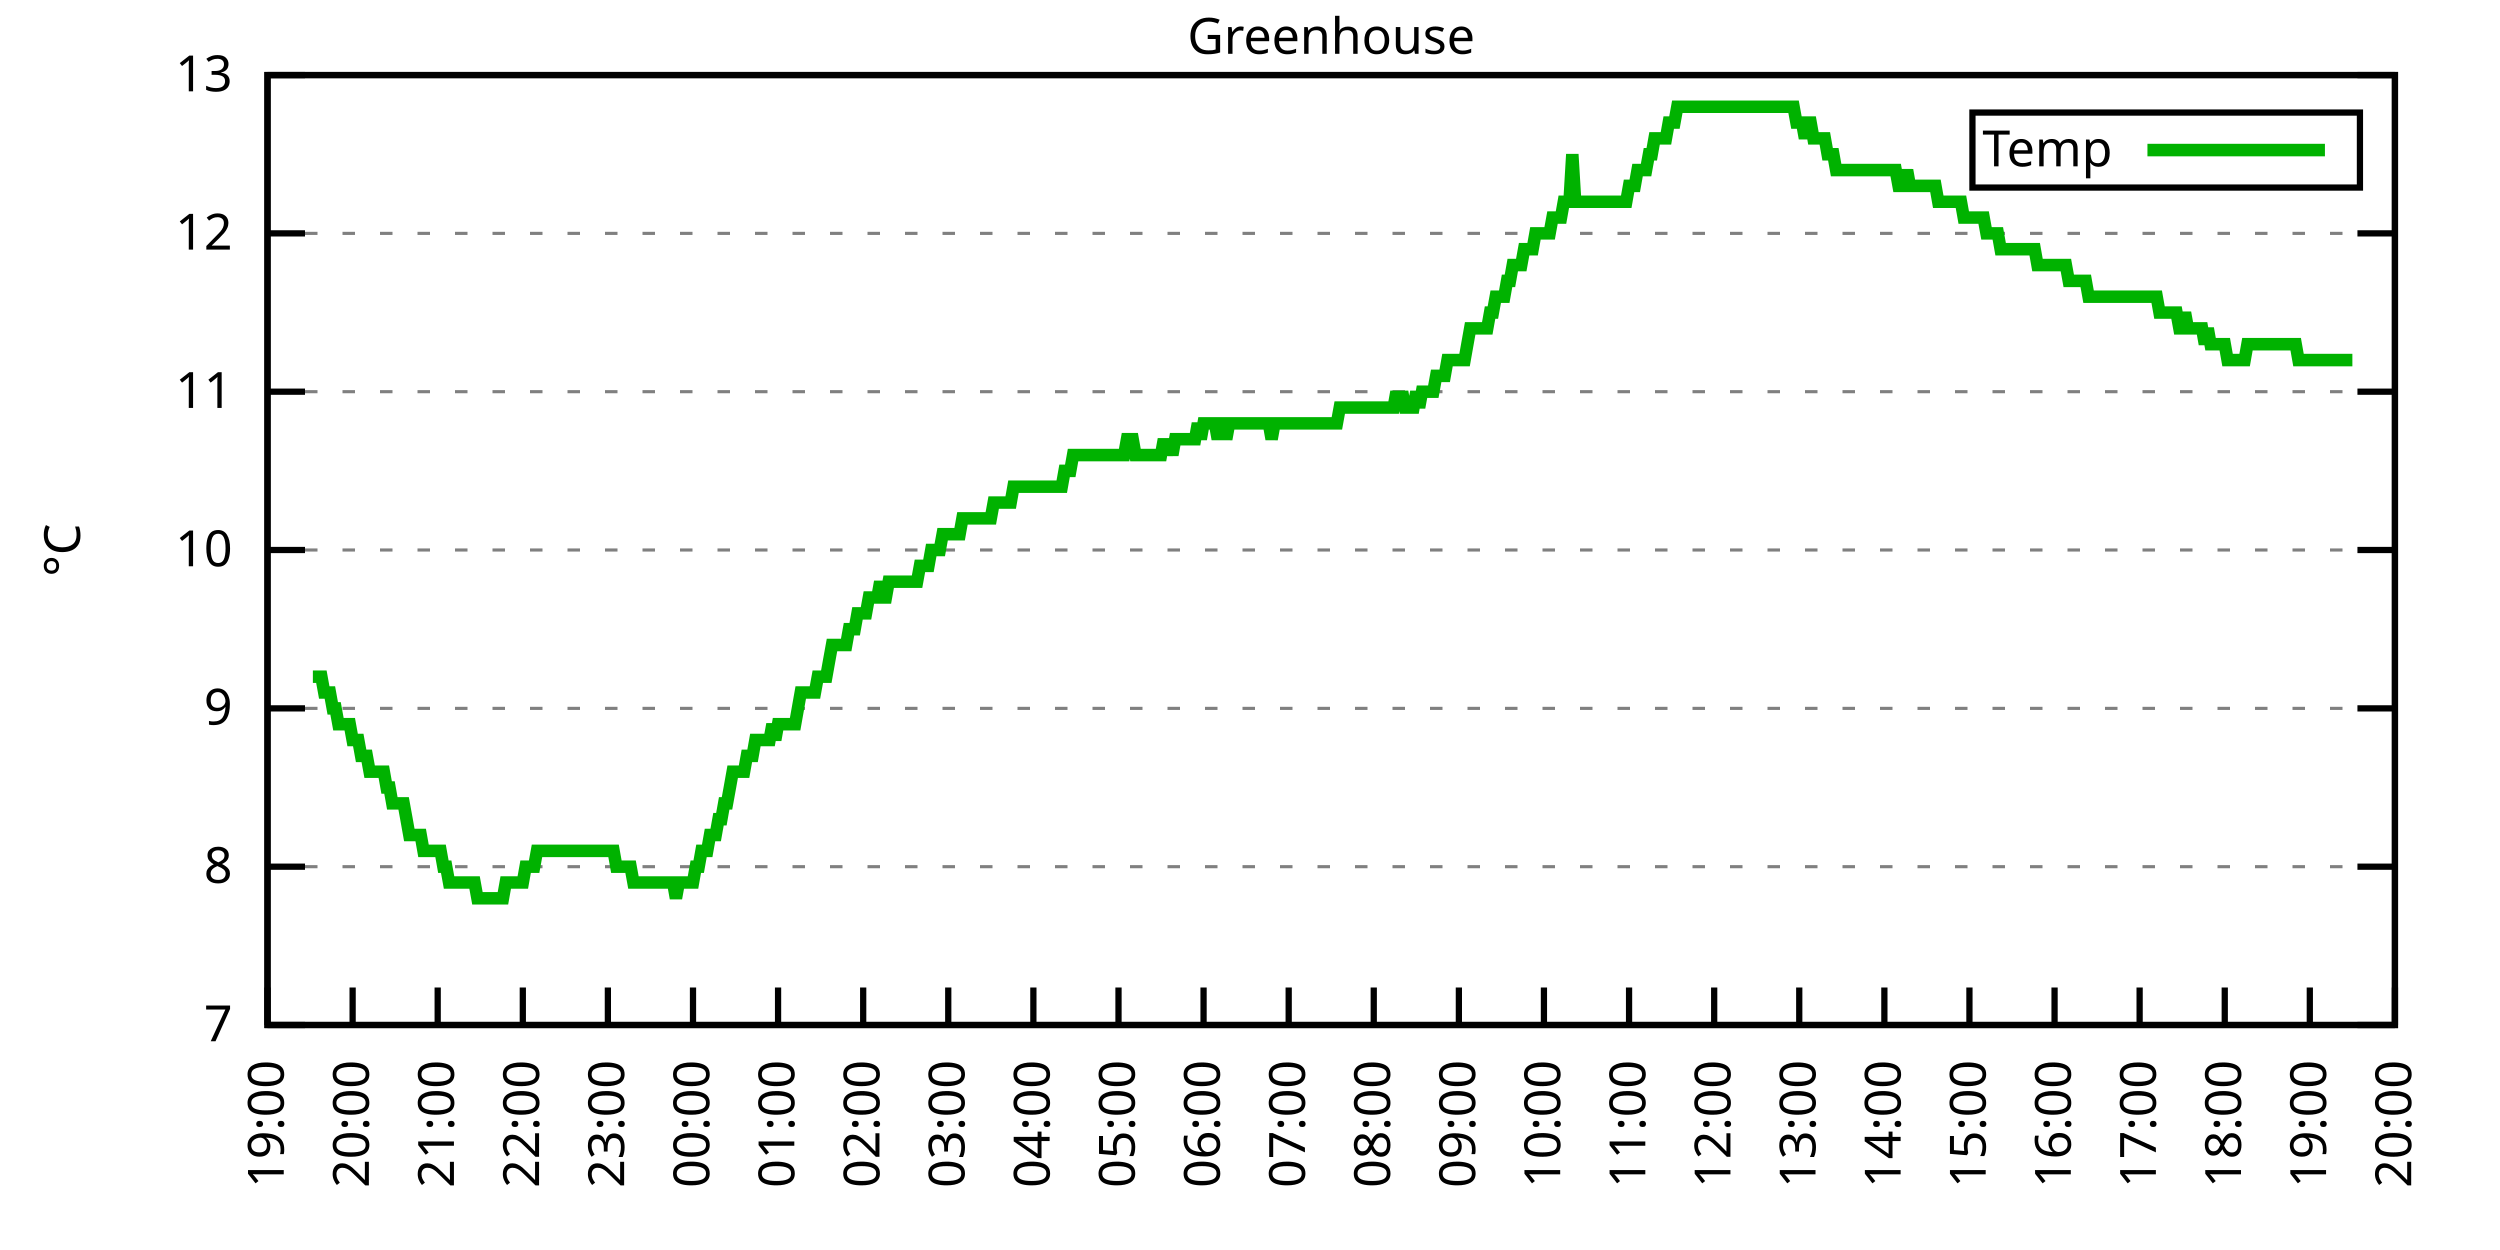
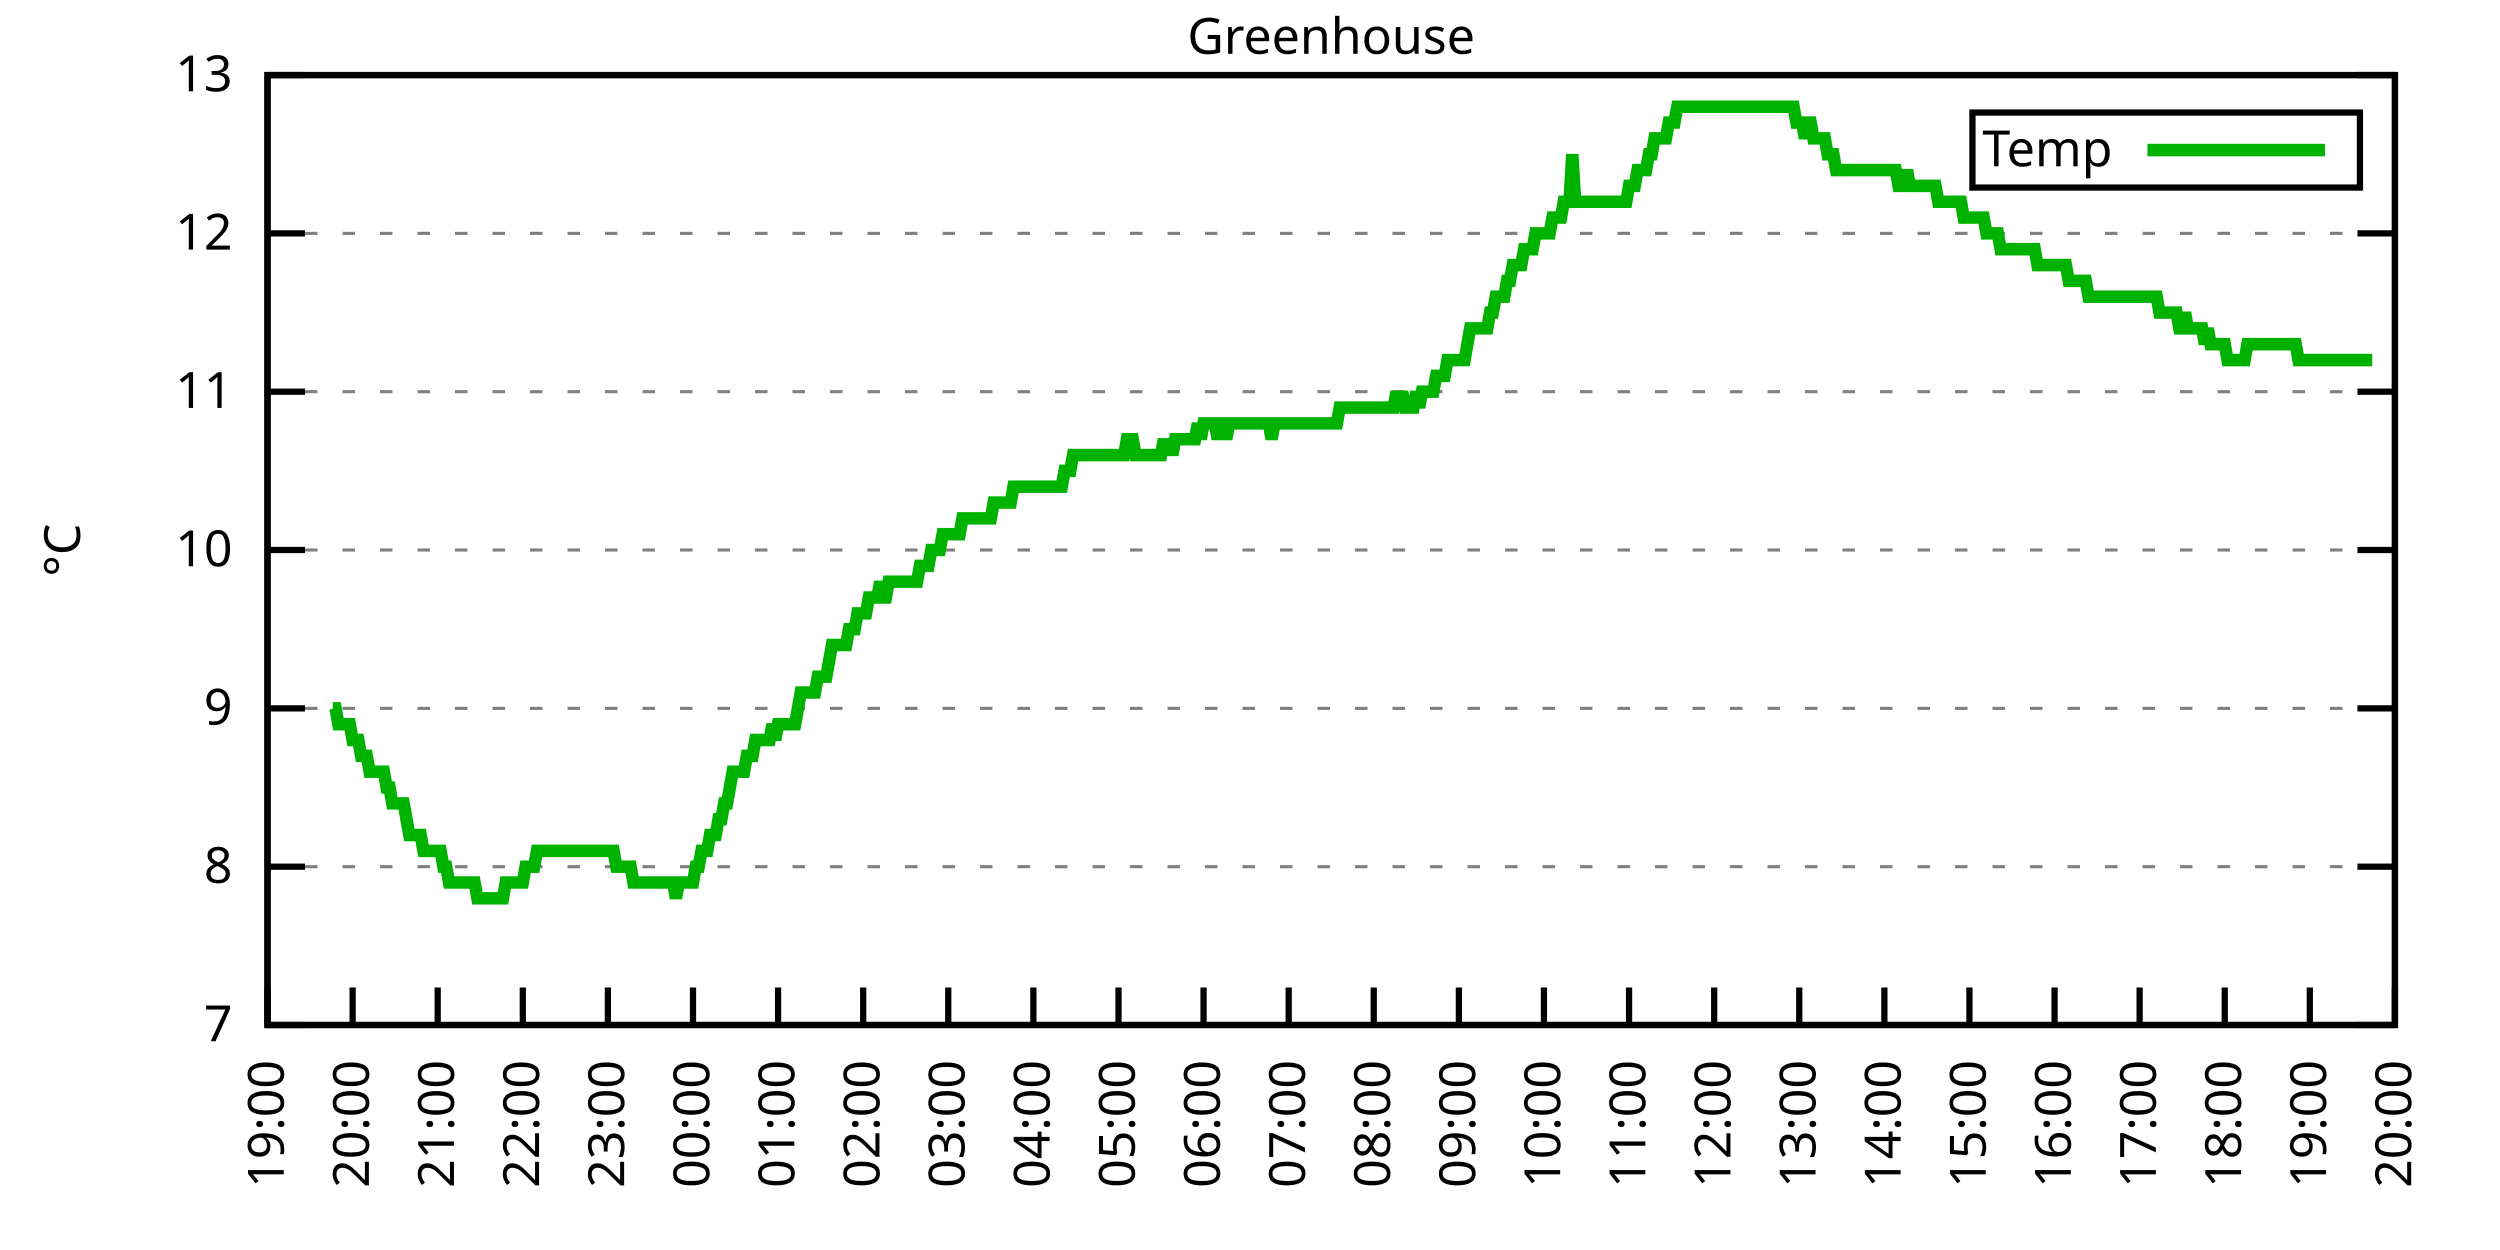
<svg xmlns="http://www.w3.org/2000/svg" xmlns:xlink="http://www.w3.org/1999/xlink" width="400" height="200" viewBox="0 0 400 200">
  <g id="gnuplot_canvas">
    <rect x="0" y="0" width="400" height="200" fill="none" />
    <defs>
      <circle id="gpDot" r="0.5" stroke-width="0.5" stroke="currentColor" />
      <path id="gpPt0" stroke-width="0.333" stroke="currentColor" d="M-1,0 h2 M0,-1 v2" />
      <path id="gpPt1" stroke-width="0.333" stroke="currentColor" d="M-1,-1 L1,1 M1,-1 L-1,1" />
      <path id="gpPt2" stroke-width="0.333" stroke="currentColor" d="M-1,0 L1,0 M0,-1 L0,1 M-1,-1 L1,1 M-1,1 L1,-1" />
      <rect id="gpPt3" stroke-width="0.333" stroke="currentColor" x="-1" y="-1" width="2" height="2" />
      <rect id="gpPt4" stroke-width="0.333" stroke="currentColor" fill="currentColor" x="-1" y="-1" width="2" height="2" />
      <circle id="gpPt5" stroke-width="0.333" stroke="currentColor" cx="0" cy="0" r="1" />
      <use xlink:href="#gpPt5" id="gpPt6" fill="currentColor" stroke="none" />
      <path id="gpPt7" stroke-width="0.333" stroke="currentColor" d="M0,-1.33 L-1.33,0.67 L1.33,0.67 z" />
      <use xlink:href="#gpPt7" id="gpPt8" fill="currentColor" stroke="none" />
      <use xlink:href="#gpPt7" id="gpPt9" stroke="currentColor" transform="rotate(180)" />
      <use xlink:href="#gpPt9" id="gpPt10" fill="currentColor" stroke="none" />
      <use xlink:href="#gpPt3" id="gpPt11" stroke="currentColor" transform="rotate(45)" />
      <use xlink:href="#gpPt11" id="gpPt12" fill="currentColor" stroke="none" />
      <path id="gpPt13" stroke-width="0.333" stroke="currentColor" d="M0,1.330 L1.265,0.411 L0.782,-1.067 L-0.782,-1.076 L-1.265,0.411 z" />
      <use xlink:href="#gpPt13" id="gpPt14" fill="currentColor" stroke="none" />
      <filter id="textbox" filterUnits="objectBoundingBox" x="0" y="0" height="1" width="1">
        <feFlood flood-color="white" flood-opacity="1" result="bgnd" />
        <feComposite in="SourceGraphic" in2="bgnd" operator="atop" />
      </filter>
      <filter id="greybox" filterUnits="objectBoundingBox" x="0" y="0" height="1" width="1">
        <feFlood flood-color="lightgrey" flood-opacity="1" result="grey" />
        <feComposite in="SourceGraphic" in2="grey" operator="atop" />
      </filter>
    </defs>
    <g fill="none" color="white" stroke="currentColor" stroke-width="1.00" stroke-linecap="butt" stroke-linejoin="miter">
</g>
    <g fill="none" color="black" stroke="currentColor" stroke-width="1.00" stroke-linecap="butt" stroke-linejoin="miter">
      <g stroke="none" shape-rendering="crispEdges">
        <polygon fill="rgb(255, 255, 255)" points="42.80,164.00 383.18,164.00 383.18,12.02 42.80,12.02 " />
      </g>
    </g>
    <g fill="none" color="black" stroke="currentColor" stroke-width="1.00" stroke-linecap="butt" stroke-linejoin="miter">
</g>
    <g fill="none" color="black" stroke="black" stroke-width="0.50" stroke-linecap="butt" stroke-linejoin="miter">
</g>
    <g fill="none" color="gray" stroke="currentColor" stroke-width="0.50" stroke-linecap="butt" stroke-linejoin="miter">
      <path stroke="gray" stroke-dasharray="2,4" class="gridline" d="M42.80,164.00 L383.19,164.00  " />
    </g>
    <g fill="none" color="gray" stroke="gray" stroke-width="1.00" stroke-linecap="butt" stroke-linejoin="miter">
</g>
    <g fill="none" color="black" stroke="currentColor" stroke-width="1.00" stroke-linecap="butt" stroke-linejoin="miter">
      <path stroke="black" d="M42.80,164.00 L48.80,164.00 M383.19,164.00 L377.19,164.00  " />
      <g transform="translate(37.20,166.60)" stroke="none" fill="black" font-family="Sans" font-size="8.00" text-anchor="end">
        <text>
          <tspan font-family="Sans"> 7</tspan>
        </text>
      </g>
    </g>
    <g fill="none" color="black" stroke="currentColor" stroke-width="1.00" stroke-linecap="butt" stroke-linejoin="miter">
</g>
    <g fill="none" color="black" stroke="black" stroke-width="0.50" stroke-linecap="butt" stroke-linejoin="miter">
</g>
    <g fill="none" color="gray" stroke="currentColor" stroke-width="0.50" stroke-linecap="butt" stroke-linejoin="miter">
      <path stroke="gray" stroke-dasharray="2,4" class="gridline" d="M42.80,138.67 L383.19,138.67  " />
    </g>
    <g fill="none" color="gray" stroke="gray" stroke-width="1.00" stroke-linecap="butt" stroke-linejoin="miter">
</g>
    <g fill="none" color="black" stroke="currentColor" stroke-width="1.00" stroke-linecap="butt" stroke-linejoin="miter">
      <path stroke="black" d="M42.80,138.67 L48.80,138.67 M383.19,138.67 L377.19,138.67  " />
      <g transform="translate(37.20,141.27)" stroke="none" fill="black" font-family="Sans" font-size="8.00" text-anchor="end">
        <text>
          <tspan font-family="Sans"> 8</tspan>
        </text>
      </g>
    </g>
    <g fill="none" color="black" stroke="currentColor" stroke-width="1.00" stroke-linecap="butt" stroke-linejoin="miter">
</g>
    <g fill="none" color="black" stroke="black" stroke-width="0.50" stroke-linecap="butt" stroke-linejoin="miter">
</g>
    <g fill="none" color="gray" stroke="currentColor" stroke-width="0.50" stroke-linecap="butt" stroke-linejoin="miter">
      <path stroke="gray" stroke-dasharray="2,4" class="gridline" d="M42.80,113.34 L383.19,113.34  " />
    </g>
    <g fill="none" color="gray" stroke="gray" stroke-width="1.00" stroke-linecap="butt" stroke-linejoin="miter">
</g>
    <g fill="none" color="black" stroke="currentColor" stroke-width="1.00" stroke-linecap="butt" stroke-linejoin="miter">
      <path stroke="black" d="M42.80,113.34 L48.80,113.34 M383.19,113.34 L377.19,113.34  " />
      <g transform="translate(37.20,115.94)" stroke="none" fill="black" font-family="Sans" font-size="8.00" text-anchor="end">
        <text>
          <tspan font-family="Sans"> 9</tspan>
        </text>
      </g>
    </g>
    <g fill="none" color="black" stroke="currentColor" stroke-width="1.00" stroke-linecap="butt" stroke-linejoin="miter">
</g>
    <g fill="none" color="black" stroke="black" stroke-width="0.50" stroke-linecap="butt" stroke-linejoin="miter">
</g>
    <g fill="none" color="gray" stroke="currentColor" stroke-width="0.50" stroke-linecap="butt" stroke-linejoin="miter">
      <path stroke="gray" stroke-dasharray="2,4" class="gridline" d="M42.80,88.00 L383.19,88.00  " />
    </g>
    <g fill="none" color="gray" stroke="gray" stroke-width="1.00" stroke-linecap="butt" stroke-linejoin="miter">
</g>
    <g fill="none" color="black" stroke="currentColor" stroke-width="1.00" stroke-linecap="butt" stroke-linejoin="miter">
      <path stroke="black" d="M42.80,88.00 L48.80,88.00 M383.19,88.00 L377.19,88.00  " />
      <g transform="translate(37.20,90.60)" stroke="none" fill="black" font-family="Sans" font-size="8.00" text-anchor="end">
        <text>
          <tspan font-family="Sans"> 10</tspan>
        </text>
      </g>
    </g>
    <g fill="none" color="black" stroke="currentColor" stroke-width="1.00" stroke-linecap="butt" stroke-linejoin="miter">
</g>
    <g fill="none" color="black" stroke="black" stroke-width="0.50" stroke-linecap="butt" stroke-linejoin="miter">
</g>
    <g fill="none" color="gray" stroke="currentColor" stroke-width="0.50" stroke-linecap="butt" stroke-linejoin="miter">
      <path stroke="gray" stroke-dasharray="2,4" class="gridline" d="M42.80,62.67 L383.19,62.67  " />
    </g>
    <g fill="none" color="gray" stroke="gray" stroke-width="1.00" stroke-linecap="butt" stroke-linejoin="miter">
</g>
    <g fill="none" color="black" stroke="currentColor" stroke-width="1.00" stroke-linecap="butt" stroke-linejoin="miter">
      <path stroke="black" d="M42.80,62.67 L48.80,62.67 M383.19,62.67 L377.19,62.67  " />
      <g transform="translate(37.20,65.27)" stroke="none" fill="black" font-family="Sans" font-size="8.00" text-anchor="end">
        <text>
          <tspan font-family="Sans"> 11</tspan>
        </text>
      </g>
    </g>
    <g fill="none" color="black" stroke="currentColor" stroke-width="1.00" stroke-linecap="butt" stroke-linejoin="miter">
</g>
    <g fill="none" color="black" stroke="black" stroke-width="0.50" stroke-linecap="butt" stroke-linejoin="miter">
</g>
    <g fill="none" color="gray" stroke="currentColor" stroke-width="0.50" stroke-linecap="butt" stroke-linejoin="miter">
      <path stroke="gray" stroke-dasharray="2,4" class="gridline" d="M42.80,37.34 L383.19,37.34  " />
    </g>
    <g fill="none" color="gray" stroke="gray" stroke-width="1.00" stroke-linecap="butt" stroke-linejoin="miter">
</g>
    <g fill="none" color="black" stroke="currentColor" stroke-width="1.00" stroke-linecap="butt" stroke-linejoin="miter">
      <path stroke="black" d="M42.80,37.34 L48.80,37.34 M383.19,37.34 L377.19,37.34  " />
      <g transform="translate(37.20,39.94)" stroke="none" fill="black" font-family="Sans" font-size="8.00" text-anchor="end">
        <text>
          <tspan font-family="Sans"> 12</tspan>
        </text>
      </g>
    </g>
    <g fill="none" color="black" stroke="currentColor" stroke-width="1.00" stroke-linecap="butt" stroke-linejoin="miter">
</g>
    <g fill="none" color="black" stroke="black" stroke-width="0.50" stroke-linecap="butt" stroke-linejoin="miter">
</g>
    <g fill="none" color="gray" stroke="currentColor" stroke-width="0.50" stroke-linecap="butt" stroke-linejoin="miter">
      <path stroke="gray" stroke-dasharray="2,4" class="gridline" d="M42.80,12.01 L383.19,12.01  " />
    </g>
    <g fill="none" color="gray" stroke="gray" stroke-width="1.00" stroke-linecap="butt" stroke-linejoin="miter">
</g>
    <g fill="none" color="black" stroke="currentColor" stroke-width="1.00" stroke-linecap="butt" stroke-linejoin="miter">
      <path stroke="black" d="M42.80,12.01 L48.80,12.01 M383.19,12.01 L377.19,12.01  " />
      <g transform="translate(37.20,14.61)" stroke="none" fill="black" font-family="Sans" font-size="8.00" text-anchor="end">
        <text>
          <tspan font-family="Sans"> 13</tspan>
        </text>
      </g>
    </g>
    <g fill="none" color="black" stroke="currentColor" stroke-width="1.00" stroke-linecap="butt" stroke-linejoin="miter">
      <path stroke="black" d="M42.80,164.00 L42.80,158.00  " />
      <g transform="translate(45.40,169.60) rotate(270.00)" stroke="none" fill="black" font-family="Sans" font-size="8.00" text-anchor="end">
        <text>
          <tspan font-family="Sans">19:00</tspan>
        </text>
      </g>
    </g>
    <g fill="none" color="black" stroke="currentColor" stroke-width="1.00" stroke-linecap="butt" stroke-linejoin="miter">
      <path stroke="black" d="M56.42,164.00 L56.42,158.00  " />
      <g transform="translate(59.02,169.60) rotate(270.00)" stroke="none" fill="black" font-family="Sans" font-size="8.00" text-anchor="end">
        <text>
          <tspan font-family="Sans">20:00</tspan>
        </text>
      </g>
    </g>
    <g fill="none" color="black" stroke="currentColor" stroke-width="1.00" stroke-linecap="butt" stroke-linejoin="miter">
      <path stroke="black" d="M70.03,164.00 L70.03,158.00  " />
      <g transform="translate(72.63,169.60) rotate(270.00)" stroke="none" fill="black" font-family="Sans" font-size="8.00" text-anchor="end">
        <text>
          <tspan font-family="Sans">21:00</tspan>
        </text>
      </g>
    </g>
    <g fill="none" color="black" stroke="currentColor" stroke-width="1.00" stroke-linecap="butt" stroke-linejoin="miter">
      <path stroke="black" d="M83.65,164.00 L83.65,158.00  " />
      <g transform="translate(86.25,169.60) rotate(270.00)" stroke="none" fill="black" font-family="Sans" font-size="8.00" text-anchor="end">
        <text>
          <tspan font-family="Sans">22:00</tspan>
        </text>
      </g>
    </g>
    <g fill="none" color="black" stroke="currentColor" stroke-width="1.00" stroke-linecap="butt" stroke-linejoin="miter">
      <path stroke="black" d="M97.26,164.00 L97.26,158.00  " />
      <g transform="translate(99.86,169.60) rotate(270.00)" stroke="none" fill="black" font-family="Sans" font-size="8.00" text-anchor="end">
        <text>
          <tspan font-family="Sans">23:00</tspan>
        </text>
      </g>
    </g>
    <g fill="none" color="black" stroke="currentColor" stroke-width="1.00" stroke-linecap="butt" stroke-linejoin="miter">
      <path stroke="black" d="M110.88,164.00 L110.88,158.00  " />
      <g transform="translate(113.48,169.60) rotate(270.00)" stroke="none" fill="black" font-family="Sans" font-size="8.00" text-anchor="end">
        <text>
          <tspan font-family="Sans">00:00</tspan>
        </text>
      </g>
    </g>
    <g fill="none" color="black" stroke="currentColor" stroke-width="1.00" stroke-linecap="butt" stroke-linejoin="miter">
      <path stroke="black" d="M124.49,164.00 L124.49,158.00  " />
      <g transform="translate(127.09,169.60) rotate(270.00)" stroke="none" fill="black" font-family="Sans" font-size="8.00" text-anchor="end">
        <text>
          <tspan font-family="Sans">01:00</tspan>
        </text>
      </g>
    </g>
    <g fill="none" color="black" stroke="currentColor" stroke-width="1.00" stroke-linecap="butt" stroke-linejoin="miter">
      <path stroke="black" d="M138.11,164.00 L138.11,158.00  " />
      <g transform="translate(140.71,169.60) rotate(270.00)" stroke="none" fill="black" font-family="Sans" font-size="8.00" text-anchor="end">
        <text>
          <tspan font-family="Sans">02:00</tspan>
        </text>
      </g>
    </g>
    <g fill="none" color="black" stroke="currentColor" stroke-width="1.00" stroke-linecap="butt" stroke-linejoin="miter">
      <path stroke="black" d="M151.72,164.00 L151.72,158.00  " />
      <g transform="translate(154.32,169.60) rotate(270.00)" stroke="none" fill="black" font-family="Sans" font-size="8.00" text-anchor="end">
        <text>
          <tspan font-family="Sans">03:00</tspan>
        </text>
      </g>
    </g>
    <g fill="none" color="black" stroke="currentColor" stroke-width="1.00" stroke-linecap="butt" stroke-linejoin="miter">
      <path stroke="black" d="M165.34,164.00 L165.34,158.00  " />
      <g transform="translate(167.94,169.60) rotate(270.00)" stroke="none" fill="black" font-family="Sans" font-size="8.00" text-anchor="end">
        <text>
          <tspan font-family="Sans">04:00</tspan>
        </text>
      </g>
    </g>
    <g fill="none" color="black" stroke="currentColor" stroke-width="1.00" stroke-linecap="butt" stroke-linejoin="miter">
      <path stroke="black" d="M178.96,164.00 L178.96,158.00  " />
      <g transform="translate(181.56,169.60) rotate(270.00)" stroke="none" fill="black" font-family="Sans" font-size="8.00" text-anchor="end">
        <text>
          <tspan font-family="Sans">05:00</tspan>
        </text>
      </g>
    </g>
    <g fill="none" color="black" stroke="currentColor" stroke-width="1.00" stroke-linecap="butt" stroke-linejoin="miter">
      <path stroke="black" d="M192.57,164.00 L192.57,158.00  " />
      <g transform="translate(195.17,169.60) rotate(270.00)" stroke="none" fill="black" font-family="Sans" font-size="8.00" text-anchor="end">
        <text>
          <tspan font-family="Sans">06:00</tspan>
        </text>
      </g>
    </g>
    <g fill="none" color="black" stroke="currentColor" stroke-width="1.00" stroke-linecap="butt" stroke-linejoin="miter">
      <path stroke="black" d="M206.19,164.00 L206.19,158.00  " />
      <g transform="translate(208.79,169.60) rotate(270.00)" stroke="none" fill="black" font-family="Sans" font-size="8.00" text-anchor="end">
        <text>
          <tspan font-family="Sans">07:00</tspan>
        </text>
      </g>
    </g>
    <g fill="none" color="black" stroke="currentColor" stroke-width="1.00" stroke-linecap="butt" stroke-linejoin="miter">
      <path stroke="black" d="M219.80,164.00 L219.80,158.00  " />
      <g transform="translate(222.40,169.60) rotate(270.00)" stroke="none" fill="black" font-family="Sans" font-size="8.00" text-anchor="end">
        <text>
          <tspan font-family="Sans">08:00</tspan>
        </text>
      </g>
    </g>
    <g fill="none" color="black" stroke="currentColor" stroke-width="1.00" stroke-linecap="butt" stroke-linejoin="miter">
      <path stroke="black" d="M233.42,164.00 L233.42,158.00  " />
      <g transform="translate(236.02,169.60) rotate(270.00)" stroke="none" fill="black" font-family="Sans" font-size="8.00" text-anchor="end">
        <text>
          <tspan font-family="Sans">09:00</tspan>
        </text>
      </g>
    </g>
    <g fill="none" color="black" stroke="currentColor" stroke-width="1.00" stroke-linecap="butt" stroke-linejoin="miter">
      <path stroke="black" d="M247.03,164.00 L247.03,158.00  " />
      <g transform="translate(249.63,169.60) rotate(270.00)" stroke="none" fill="black" font-family="Sans" font-size="8.00" text-anchor="end">
        <text>
          <tspan font-family="Sans">10:00</tspan>
        </text>
      </g>
    </g>
    <g fill="none" color="black" stroke="currentColor" stroke-width="1.00" stroke-linecap="butt" stroke-linejoin="miter">
      <path stroke="black" d="M260.65,164.00 L260.65,158.00  " />
      <g transform="translate(263.25,169.60) rotate(270.00)" stroke="none" fill="black" font-family="Sans" font-size="8.00" text-anchor="end">
        <text>
          <tspan font-family="Sans">11:00</tspan>
        </text>
      </g>
    </g>
    <g fill="none" color="black" stroke="currentColor" stroke-width="1.00" stroke-linecap="butt" stroke-linejoin="miter">
      <path stroke="black" d="M274.27,164.00 L274.27,158.00  " />
      <g transform="translate(276.87,169.60) rotate(270.00)" stroke="none" fill="black" font-family="Sans" font-size="8.00" text-anchor="end">
        <text>
          <tspan font-family="Sans">12:00</tspan>
        </text>
      </g>
    </g>
    <g fill="none" color="black" stroke="currentColor" stroke-width="1.00" stroke-linecap="butt" stroke-linejoin="miter">
      <path stroke="black" d="M287.88,164.00 L287.88,158.00  " />
      <g transform="translate(290.48,169.60) rotate(270.00)" stroke="none" fill="black" font-family="Sans" font-size="8.00" text-anchor="end">
        <text>
          <tspan font-family="Sans">13:00</tspan>
        </text>
      </g>
    </g>
    <g fill="none" color="black" stroke="currentColor" stroke-width="1.00" stroke-linecap="butt" stroke-linejoin="miter">
      <path stroke="black" d="M301.50,164.00 L301.50,158.00  " />
      <g transform="translate(304.10,169.60) rotate(270.00)" stroke="none" fill="black" font-family="Sans" font-size="8.00" text-anchor="end">
        <text>
          <tspan font-family="Sans">14:00</tspan>
        </text>
      </g>
    </g>
    <g fill="none" color="black" stroke="currentColor" stroke-width="1.00" stroke-linecap="butt" stroke-linejoin="miter">
      <path stroke="black" d="M315.11,164.00 L315.11,158.00  " />
      <g transform="translate(317.71,169.60) rotate(270.00)" stroke="none" fill="black" font-family="Sans" font-size="8.00" text-anchor="end">
        <text>
          <tspan font-family="Sans">15:00</tspan>
        </text>
      </g>
    </g>
    <g fill="none" color="black" stroke="currentColor" stroke-width="1.00" stroke-linecap="butt" stroke-linejoin="miter">
      <path stroke="black" d="M328.73,164.00 L328.73,158.00  " />
      <g transform="translate(331.33,169.60) rotate(270.00)" stroke="none" fill="black" font-family="Sans" font-size="8.00" text-anchor="end">
        <text>
          <tspan font-family="Sans">16:00</tspan>
        </text>
      </g>
    </g>
    <g fill="none" color="black" stroke="currentColor" stroke-width="1.00" stroke-linecap="butt" stroke-linejoin="miter">
      <path stroke="black" d="M342.34,164.00 L342.34,158.00  " />
      <g transform="translate(344.94,169.60) rotate(270.00)" stroke="none" fill="black" font-family="Sans" font-size="8.00" text-anchor="end">
        <text>
          <tspan font-family="Sans">17:00</tspan>
        </text>
      </g>
    </g>
    <g fill="none" color="black" stroke="currentColor" stroke-width="1.00" stroke-linecap="butt" stroke-linejoin="miter">
      <path stroke="black" d="M355.96,164.00 L355.96,158.00  " />
      <g transform="translate(358.56,169.60) rotate(270.00)" stroke="none" fill="black" font-family="Sans" font-size="8.00" text-anchor="end">
        <text>
          <tspan font-family="Sans">18:00</tspan>
        </text>
      </g>
    </g>
    <g fill="none" color="black" stroke="currentColor" stroke-width="1.00" stroke-linecap="butt" stroke-linejoin="miter">
      <path stroke="black" d="M369.57,164.00 L369.57,158.00  " />
      <g transform="translate(372.17,169.60) rotate(270.00)" stroke="none" fill="black" font-family="Sans" font-size="8.00" text-anchor="end">
        <text>
          <tspan font-family="Sans">19:00</tspan>
        </text>
      </g>
    </g>
    <g fill="none" color="black" stroke="currentColor" stroke-width="1.00" stroke-linecap="butt" stroke-linejoin="miter">
      <path stroke="black" d="M383.19,164.00 L383.19,158.00  " />
      <g transform="translate(385.79,169.60) rotate(270.00)" stroke="none" fill="black" font-family="Sans" font-size="8.00" text-anchor="end">
        <text>
          <tspan font-family="Sans">20:00</tspan>
        </text>
      </g>
    </g>
    <g fill="none" color="black" stroke="currentColor" stroke-width="1.00" stroke-linecap="butt" stroke-linejoin="miter">
</g>
    <g fill="none" color="black" stroke="currentColor" stroke-width="1.00" stroke-linecap="butt" stroke-linejoin="miter">
      <path stroke="black" d="M42.80,12.01 L42.80,164.00 L383.19,164.00 L383.19,12.01 L42.80,12.01 Z  " />
    </g>
    <g fill="none" color="black" stroke="currentColor" stroke-width="1.00" stroke-linecap="butt" stroke-linejoin="miter">
</g>
    <g fill="none" color="black" stroke="currentColor" stroke-width="1.00" stroke-linecap="butt" stroke-linejoin="miter">
      <path stroke="black" d="M315.59,30.01 L315.59,18.01 L377.59,18.01 L377.59,30.01 L315.59,30.01 Z  " />
    </g>
    <g id="Greenhouse_plot_1">
      <g fill="none" color="white" stroke="black" stroke-width="2.00" stroke-linecap="butt" stroke-linejoin="miter">
</g>
      <g fill="none" color="black" stroke="currentColor" stroke-width="2.00" stroke-linecap="butt" stroke-linejoin="miter">
        <g transform="translate(337.99,26.61)" stroke="none" fill="black" font-family="Sans" font-size="8.00" text-anchor="end">
          <text>
            <tspan font-family="Sans">Temp</tspan>
          </text>
        </g>
      </g>
      <g fill="none" color="black" stroke="currentColor" stroke-width="2.00" stroke-linecap="butt" stroke-linejoin="miter">
-         <path stroke="rgb(  0, 178,   0)" d="M343.59,24.01 L371.99,24.01 M50.06,108.27 L50.52,108.27 L50.97,108.27 L51.42,108.27 L51.88,110.80 L52.33,110.80   L52.78,110.80 L53.24,113.34 L53.69,113.34 L54.15,115.87 L54.60,115.87 L55.05,115.87 L55.51,115.87 L55.96,115.87   L56.42,118.40 L56.87,118.40 L57.32,118.40 L57.78,120.94 L58.23,120.94 L58.68,120.94 L59.14,123.47 L59.59,123.47   L60.05,123.47 L60.50,123.47 L60.95,123.47 L61.41,123.47 L61.86,126.00 L62.32,126.00 L62.77,128.54 L63.22,128.54   L63.68,128.54 L64.13,128.54 L64.58,128.54 L65.04,131.07 L65.49,133.60 L65.95,133.60 L66.40,133.60 L66.85,133.60   L67.31,133.60 L67.76,136.14 L68.22,136.14 L68.67,136.14 L69.12,136.14 L69.58,136.14 L70.03,136.14 L70.49,136.14   L70.94,138.67 L71.39,138.67 L71.85,141.20 L72.30,141.20 L72.75,141.20 L73.21,141.20 L73.66,141.20 L74.12,141.20   L74.57,141.20 L75.02,141.20 L75.48,141.20 L75.93,141.20 L76.39,143.73 L76.84,143.73 L77.29,143.73 L77.75,143.73   L78.20,143.73 L78.65,143.73 L79.11,143.73 L79.56,143.73 L80.02,143.73 L80.47,143.73 L80.92,141.20 L81.38,141.20   L81.83,141.20 L82.29,141.20 L82.74,141.20 L83.19,141.20 L83.65,141.20 L84.10,138.67 L84.55,138.67 L85.01,138.67   L85.46,138.67 L85.92,136.14 L86.37,136.14 L86.82,136.14 L87.28,136.14 L87.73,136.14 L88.19,136.14 L88.64,136.14   L89.09,136.14 L89.55,136.14 L90.00,136.14 L90.45,136.14 L90.91,136.14 L91.36,136.14 L91.82,136.14 L92.27,136.14   L92.72,136.14 L93.18,136.14 L93.63,136.14 L94.09,136.14 L94.54,136.14 L94.99,136.14 L95.45,136.14 L95.90,136.14   L96.35,136.14 L96.81,136.14 L97.26,136.14 L97.72,136.14 L98.17,136.14 L98.62,138.67 L99.08,138.67 L99.53,138.67   L99.99,138.67 L100.44,138.67 L100.89,138.67 L101.35,141.20 L101.80,141.20 L102.25,141.20 L102.71,141.20 L103.16,141.20   L103.62,141.20 L104.07,141.20 L104.52,141.20 L104.98,141.20 L105.43,141.20 L105.89,141.20 L106.34,141.20 L106.79,141.20   L107.25,141.20 L107.70,141.20 L108.15,143.73 L108.61,141.20 L109.06,141.20 L109.52,141.20 L109.97,141.20 L110.42,141.20   L110.88,141.20 L111.33,138.67 L111.79,138.67 L112.24,136.14 L112.69,136.14 L113.15,136.14 L113.60,133.60 L114.05,133.60   L114.51,133.60 L114.96,131.07 L115.42,131.07 L115.87,128.54 L116.32,128.54 L116.78,126.00 L117.23,123.47 L117.69,123.47   L118.14,123.47 L118.59,123.47 L119.05,123.47 L119.50,120.94 L119.96,120.94 L120.41,120.94 L120.86,118.40 L121.32,118.40   L121.77,118.40 L122.22,118.40 L122.68,118.40 L123.13,118.40 L123.59,115.87 L124.04,118.40 L124.49,115.87 L124.95,115.87   L125.40,115.87 L125.86,115.87 L126.31,115.87 L126.76,115.87 L127.22,115.87 L127.67,113.34 L128.12,110.80 L128.58,110.80   L129.03,110.80 L129.49,110.80 L129.94,110.80 L130.39,110.80 L130.85,108.27 L131.30,108.27 L131.76,108.27 L132.21,108.27   L132.66,105.74 L133.12,103.20 L133.57,103.20 L134.02,103.20 L134.48,103.20 L134.93,103.20 L135.39,103.20 L135.84,100.67   L136.29,100.67 L136.75,100.67 L137.20,98.14 L137.66,98.14 L138.11,98.14 L138.56,98.14 L139.02,95.60 L139.47,95.60   L139.92,95.60 L140.38,95.60 L140.83,93.07 L141.29,95.60 L141.74,95.60 L142.19,93.07 L142.65,93.07 L143.10,93.07   L143.56,93.07 L144.01,93.07 L144.46,93.07 L144.92,93.07 L145.37,93.07 L145.82,93.07 L146.28,93.07 L146.73,93.07   L147.19,90.54 L147.64,90.54 L148.09,90.54 L148.55,90.54 L149.00,88.00 L149.46,88.00 L149.91,88.00 L150.36,88.00   L150.82,85.47 L151.27,85.47 L151.72,85.47 L152.18,85.47 L152.63,85.47 L153.09,85.47 L153.54,85.47 L153.99,82.94   L154.45,82.94 L154.90,82.94 L155.36,82.94 L155.81,82.94 L156.26,82.94 L156.72,82.94 L157.17,82.94 L157.62,82.94   L158.08,82.94 L158.53,82.94 L158.99,80.41 L159.44,80.41 L159.89,80.41 L160.35,80.41 L160.80,80.41 L161.26,80.41   L161.71,80.41 L162.16,77.87 L162.62,77.87 L163.07,77.87 L163.52,77.87 L163.98,77.87 L164.43,77.87 L164.89,77.87   L165.34,77.87 L165.79,77.87 L166.25,77.87 L166.70,77.87 L167.16,77.87 L167.61,77.87 L168.06,77.87 L168.52,77.87   L168.97,77.87 L169.43,77.87 L169.88,77.87 L170.33,75.34 L170.79,75.34 L171.24,75.34 L171.69,72.81 L172.15,72.81   L172.60,72.81 L173.06,72.81 L173.51,72.81 L173.96,72.81 L174.42,72.81 L174.87,72.81 L175.33,72.81 L175.78,72.81   L176.23,72.81 L176.69,72.81 L177.14,72.81 L177.59,72.81 L178.05,72.81 L178.50,72.81 L178.96,72.81 L179.41,72.81   L179.86,72.81 L180.32,70.27 L180.77,70.27 L181.23,70.27 L181.68,72.81 L182.13,72.81 L182.59,72.81 L183.04,72.81   L183.49,72.81 L183.95,72.81 L184.40,72.81 L184.86,72.81 L185.31,72.81 L185.76,72.81 L186.22,70.27 L186.67,72.81   L187.13,70.27 L187.58,72.81 L188.03,70.27 L188.49,70.27 L188.94,70.27 L189.39,70.27 L189.85,70.27 L190.30,70.27   L190.76,70.27 L191.21,70.27 L191.66,67.74 L192.12,70.27 L192.57,67.74 L193.03,67.74 L193.48,67.74 L193.93,67.74   L194.39,67.74 L194.84,70.27 L195.29,67.74 L195.75,67.74 L196.20,70.27 L196.66,67.74 L197.11,67.74 L197.56,67.74   L198.02,67.74 L198.47,67.74 L198.93,67.74 L199.38,67.74 L199.83,67.74 L200.29,67.74 L200.74,67.74 L201.19,67.74   L201.65,67.74 L202.10,67.74 L202.56,67.74 L203.01,67.74 L203.46,70.27 L203.92,67.74 L204.37,67.74 L204.83,67.74   L205.28,67.74 L205.73,67.74 L206.19,67.74 L206.64,67.74 L207.09,67.74 L207.55,67.74 L208.00,67.74 L208.46,67.74   L208.91,67.74 L209.36,67.74 L209.82,67.74 L210.27,67.74 L210.73,67.74 L211.18,67.74 L211.63,67.74 L212.09,67.74   L212.54,67.74 L213.00,67.74 L213.45,67.74 L213.90,67.74 L214.36,65.21 L214.81,65.21 L215.26,65.21 L215.72,65.21   L216.17,65.21 L216.63,65.21 L217.08,65.21 L217.53,65.21 L217.99,65.21 L218.44,65.21 L218.90,65.21 L219.35,65.21   L219.80,65.21 L220.26,65.21 L220.71,65.21 L221.16,65.21 L221.62,65.21 L222.07,65.21 L222.53,65.21 L222.98,65.21   L223.43,62.67 L223.89,65.21 L224.34,62.67 L224.80,65.21 L225.25,65.21 L225.70,65.21 L226.16,65.21 L226.61,62.67   L227.06,65.21 L227.52,62.67 L227.97,62.67 L228.43,62.67 L228.88,62.67 L229.33,62.67 L229.79,60.14 L230.24,60.14   L230.70,60.14 L231.15,60.14 L231.60,57.61 L232.06,57.61 L232.51,57.61 L232.96,57.61 L233.42,57.61 L233.87,57.61   L234.33,57.61 L234.78,55.07 L235.23,52.54 L235.69,52.54 L236.14,52.54 L236.60,52.54 L237.05,52.54 L237.50,52.54   L237.96,52.54 L238.41,50.01 L238.86,50.01 L239.32,47.47 L239.77,47.47 L240.23,47.47 L240.68,47.47 L241.13,44.94   L241.59,44.94 L242.04,42.41 L242.50,42.41 L242.95,42.41 L243.40,42.41 L243.86,39.87 L244.31,39.87 L244.76,39.87   L245.22,39.87 L245.67,37.34 L246.13,37.34 L246.58,37.34 L247.03,37.34 L247.49,37.34 L247.94,37.34 L248.40,34.81   L248.85,34.81 L249.30,34.81 L249.76,34.81 L250.21,32.28 L250.66,32.28 L251.12,32.28 L251.57,24.68 L252.03,32.28   L252.48,32.28 L252.93,32.28 L253.39,32.28 L253.84,32.28 L254.30,32.28 L254.75,32.28 L255.20,32.28 L255.66,32.28   L256.11,32.28 L256.56,32.28 L257.02,32.28 L257.47,32.28 L257.93,32.28 L258.38,32.28 L258.83,32.28 L259.29,32.28   L259.74,32.28 L260.20,32.28 L260.65,29.74 L261.10,29.74 L261.56,29.74 L262.01,27.21 L262.47,27.21 L262.92,27.21   L263.37,27.21 L263.83,24.68 L264.28,24.68 L264.73,22.14 L265.19,22.14 L265.64,22.14 L266.10,22.14 L266.55,22.14   L267.00,19.61 L267.46,19.61 L267.91,19.61 L268.37,17.08 L268.82,17.08 L269.27,17.08 L269.73,17.08 L270.18,17.08   L270.63,17.08 L271.09,17.08 L271.54,17.08 L272.00,17.08 L272.45,17.08 L272.90,17.08 L273.36,17.08 L273.81,17.08   L274.27,17.08 L274.72,17.08 L275.17,17.08 L275.63,17.08 L276.08,17.08 L276.53,17.08 L276.99,17.08 L277.44,17.08   L277.90,17.08 L278.35,17.08 L278.80,17.08 L279.26,17.08 L279.71,17.08 L280.17,17.08 L280.62,17.08 L281.07,17.08   L281.53,17.08 L281.98,17.08 L282.43,17.08 L282.89,17.08 L283.34,17.08 L283.80,17.08 L284.25,17.08 L284.70,17.08   L285.16,17.08 L285.61,17.08 L286.07,17.08 L286.52,17.08 L286.97,17.08 L287.43,19.61 L287.88,19.61 L288.33,19.61   L288.79,22.14 L289.24,19.61 L289.70,19.61 L290.15,22.14 L290.60,22.14 L291.06,22.14 L291.51,22.14 L291.97,22.14   L292.42,24.68 L292.87,24.68 L293.33,24.68 L293.78,27.21 L294.23,27.21 L294.69,27.21 L295.14,27.21 L295.60,27.21   L296.05,27.21 L296.50,27.21 L296.96,27.21 L297.41,27.21 L297.87,27.21 L298.32,27.21 L298.77,27.21 L299.23,27.21   L299.68,27.21 L300.13,27.21 L300.59,27.21 L301.04,27.21 L301.50,27.21 L301.95,27.21 L302.40,27.21 L302.86,27.21   L303.31,27.21 L303.77,29.74 L304.22,29.74 L304.67,29.74 L305.13,27.21 L305.58,29.74 L306.03,29.74 L306.49,29.74   L306.94,29.74 L307.40,29.74 L307.85,29.74 L308.30,29.74 L308.76,29.74 L309.21,29.74 L309.67,29.74 L310.12,32.28   L310.57,32.28 L311.03,32.28 L311.48,32.28 L311.94,32.28 L312.39,32.28 L312.84,32.28 L313.30,32.28 L313.75,32.28   L314.20,34.81 L314.66,34.81 L315.11,34.81 L315.57,34.81 L316.02,34.81 L316.47,34.81 L316.93,34.81 L317.38,34.81   L317.84,37.34 L318.29,37.34 L318.74,37.34 L319.20,37.34 L319.65,37.34 L320.10,39.87 L320.56,39.87 L321.01,39.87   L321.47,39.87 L321.92,39.87 L322.37,39.87 L322.83,39.87 L323.28,39.87 L323.74,39.87 L324.19,39.87 L324.64,39.87   L325.10,39.87 L325.55,39.87 L326.00,42.41 L326.46,42.41 L326.91,42.41 L327.37,42.41 L327.82,42.41 L328.27,42.41   L328.73,42.41 L329.18,42.41 L329.64,42.41 L330.09,42.41 L330.54,42.41 L331.00,44.94 L331.45,44.94 L331.90,44.94   L332.36,44.94 L332.81,44.94 L333.27,44.94 L333.72,44.94 L334.17,47.47 L334.63,47.47 L335.08,47.47 L335.54,47.47   L335.99,47.47 L336.44,47.47 L336.90,47.47 L337.35,47.47 L337.80,47.47 L338.26,47.47 L338.71,47.47 L339.17,47.47   L339.62,47.47 L340.07,47.47 L340.53,47.47 L340.98,47.47 L341.44,47.47 L341.89,47.47 L342.34,47.47 L342.80,47.47   L343.25,47.47 L343.70,47.47 L344.16,47.47 L344.61,47.47 L345.07,47.47 L345.52,50.01 L345.97,50.01 L346.43,50.01   L346.88,50.01 L347.34,50.01 L347.79,50.01 L348.24,50.01 L348.70,52.54 L349.15,52.54 L349.60,50.01 L350.06,52.54   L350.51,52.54 L350.97,52.54 L351.42,52.54 L351.87,52.54 L352.33,52.54 L352.78,55.07 L353.24,52.54 L353.69,55.07   L354.14,55.07 L354.60,55.07 L355.05,55.07 L355.50,55.07 L355.96,55.07 L356.41,57.61 L356.87,57.61 L357.32,57.61   L357.77,57.61 L358.23,57.61 L358.68,57.61 L359.14,57.61 L359.59,55.07 L360.04,55.07 L360.50,55.07 L360.95,55.07   L361.41,55.07 L361.86,55.07 L362.31,55.07 L362.77,55.07 L363.22,55.07 L363.67,55.07 L364.13,55.07 L364.58,55.07   L365.04,55.07 L365.49,55.07 L365.94,55.07 L366.40,55.07 L366.85,55.07 L367.31,55.07 L367.76,57.61 L368.21,57.61   L368.67,57.61 L369.12,57.61 L369.57,57.61 L370.03,57.61 L370.48,57.61 L370.94,57.61 L371.39,57.61 L371.84,57.61   L372.30,57.61 L372.75,57.61 L373.21,57.61 L373.66,57.61 L374.11,57.61 L374.57,57.61 L375.02,57.61 L375.47,57.61   L375.93,57.61 L376.38,57.61  " />
+         <path stroke="rgb(  0, 178,   0)" d="M343.59,24.01 L371.99,24.01 M53.24,113.34 L53.69,113.34 L54.15,115.87 L54.60,115.87 L55.05,115.87 L55.51,115.87   L55.96,115.87 L56.42,118.40 L56.87,118.40 L57.32,118.40 L57.78,120.94 L58.23,120.94 L58.68,120.94 L59.14,123.47   L59.59,123.47 L60.05,123.47 L60.50,123.47 L60.95,123.47 L61.41,123.47 L61.86,126.00 L62.32,126.00 L62.77,128.54   L63.22,128.54 L63.68,128.54 L64.13,128.54 L64.58,128.54 L65.04,131.07 L65.49,133.60 L65.95,133.60 L66.40,133.60   L66.85,133.60 L67.31,133.60 L67.76,136.14 L68.22,136.14 L68.67,136.14 L69.12,136.14 L69.58,136.14 L70.03,136.14   L70.49,136.14 L70.94,138.67 L71.39,138.67 L71.85,141.20 L72.30,141.20 L72.75,141.20 L73.21,141.20 L73.66,141.20   L74.12,141.20 L74.57,141.20 L75.02,141.20 L75.48,141.20 L75.93,141.20 L76.39,143.73 L76.84,143.73 L77.29,143.73   L77.75,143.73 L78.20,143.73 L78.65,143.73 L79.11,143.73 L79.56,143.73 L80.02,143.73 L80.47,143.73 L80.92,141.20   L81.38,141.20 L81.83,141.20 L82.29,141.20 L82.74,141.20 L83.19,141.20 L83.65,141.20 L84.10,138.67 L84.55,138.67   L85.01,138.67 L85.46,138.67 L85.92,136.14 L86.37,136.14 L86.82,136.14 L87.28,136.14 L87.73,136.14 L88.19,136.14   L88.64,136.14 L89.09,136.14 L89.55,136.14 L90.00,136.14 L90.45,136.14 L90.91,136.14 L91.36,136.14 L91.82,136.14   L92.27,136.14 L92.72,136.14 L93.18,136.14 L93.63,136.14 L94.09,136.14 L94.54,136.14 L94.99,136.14 L95.45,136.14   L95.90,136.14 L96.35,136.14 L96.81,136.14 L97.26,136.14 L97.72,136.14 L98.17,136.14 L98.62,138.67 L99.08,138.67   L99.53,138.67 L99.99,138.67 L100.44,138.67 L100.89,138.67 L101.35,141.20 L101.80,141.20 L102.25,141.20 L102.71,141.20   L103.16,141.20 L103.62,141.20 L104.07,141.20 L104.52,141.20 L104.98,141.20 L105.43,141.20 L105.89,141.20 L106.34,141.20   L106.79,141.20 L107.25,141.20 L107.70,141.20 L108.15,143.73 L108.61,141.20 L109.06,141.20 L109.52,141.20 L109.97,141.20   L110.42,141.20 L110.88,141.20 L111.33,138.67 L111.79,138.67 L112.24,136.14 L112.69,136.14 L113.15,136.14 L113.60,133.60   L114.05,133.60 L114.51,133.60 L114.96,131.07 L115.42,131.07 L115.87,128.54 L116.32,128.54 L116.78,126.00 L117.23,123.47   L117.69,123.47 L118.14,123.47 L118.59,123.47 L119.05,123.47 L119.50,120.94 L119.96,120.94 L120.41,120.94 L120.86,118.40   L121.32,118.40 L121.77,118.40 L122.22,118.40 L122.68,118.40 L123.13,118.40 L123.59,115.87 L124.04,118.40 L124.49,115.87   L124.95,115.87 L125.40,115.87 L125.86,115.87 L126.31,115.87 L126.76,115.87 L127.22,115.87 L127.67,113.34 L128.12,110.80   L128.58,110.80 L129.03,110.80 L129.49,110.80 L129.94,110.80 L130.39,110.80 L130.85,108.27 L131.30,108.27 L131.76,108.27   L132.21,108.27 L132.66,105.74 L133.12,103.20 L133.57,103.20 L134.02,103.20 L134.48,103.20 L134.93,103.20 L135.39,103.20   L135.84,100.67 L136.29,100.67 L136.75,100.67 L137.20,98.14 L137.66,98.14 L138.11,98.14 L138.56,98.14 L139.02,95.60   L139.47,95.60 L139.92,95.60 L140.38,95.60 L140.83,93.07 L141.29,95.60 L141.74,95.60 L142.19,93.07 L142.65,93.07   L143.10,93.07 L143.56,93.07 L144.01,93.07 L144.46,93.07 L144.92,93.07 L145.37,93.07 L145.82,93.07 L146.28,93.07   L146.73,93.07 L147.19,90.54 L147.64,90.54 L148.09,90.54 L148.55,90.54 L149.00,88.00 L149.46,88.00 L149.91,88.00   L150.36,88.00 L150.82,85.47 L151.27,85.47 L151.72,85.47 L152.18,85.47 L152.63,85.47 L153.09,85.47 L153.54,85.47   L153.99,82.94 L154.45,82.94 L154.90,82.94 L155.36,82.94 L155.81,82.94 L156.26,82.94 L156.72,82.94 L157.17,82.94   L157.62,82.94 L158.08,82.94 L158.53,82.94 L158.99,80.41 L159.44,80.41 L159.89,80.41 L160.35,80.41 L160.80,80.41   L161.26,80.41 L161.71,80.41 L162.16,77.87 L162.62,77.87 L163.07,77.87 L163.52,77.87 L163.98,77.87 L164.43,77.87   L164.89,77.87 L165.34,77.87 L165.79,77.87 L166.25,77.87 L166.70,77.87 L167.16,77.87 L167.61,77.87 L168.06,77.87   L168.52,77.87 L168.97,77.87 L169.43,77.87 L169.88,77.87 L170.33,75.34 L170.79,75.34 L171.24,75.34 L171.69,72.81   L172.15,72.81 L172.60,72.81 L173.06,72.81 L173.51,72.81 L173.96,72.81 L174.42,72.81 L174.87,72.81 L175.33,72.81   L175.78,72.81 L176.23,72.81 L176.69,72.81 L177.14,72.81 L177.59,72.81 L178.05,72.81 L178.50,72.81 L178.96,72.81   L179.41,72.81 L179.86,72.81 L180.32,70.27 L180.77,70.27 L181.23,70.27 L181.68,72.81 L182.13,72.81 L182.59,72.81   L183.04,72.81 L183.49,72.81 L183.95,72.81 L184.40,72.81 L184.86,72.81 L185.31,72.81 L185.76,72.81 L186.22,70.27   L186.67,72.81 L187.13,70.27 L187.58,72.81 L188.03,70.27 L188.49,70.27 L188.94,70.27 L189.39,70.27 L189.85,70.27   L190.30,70.27 L190.76,70.27 L191.21,70.27 L191.66,67.74 L192.12,70.27 L192.57,67.74 L193.03,67.74 L193.48,67.74   L193.93,67.74 L194.39,67.74 L194.84,70.27 L195.29,67.74 L195.75,67.74 L196.20,70.27 L196.66,67.74 L197.11,67.74   L197.56,67.74 L198.02,67.74 L198.47,67.74 L198.93,67.74 L199.38,67.74 L199.83,67.74 L200.29,67.74 L200.74,67.74   L201.19,67.74 L201.65,67.74 L202.10,67.74 L202.56,67.74 L203.01,67.74 L203.46,70.27 L203.92,67.74 L204.37,67.74   L204.83,67.74 L205.28,67.74 L205.73,67.74 L206.19,67.74 L206.64,67.74 L207.09,67.74 L207.55,67.74 L208.00,67.74   L208.46,67.74 L208.91,67.74 L209.36,67.74 L209.82,67.74 L210.27,67.74 L210.73,67.74 L211.18,67.74 L211.63,67.74   L212.09,67.74 L212.54,67.74 L213.00,67.74 L213.45,67.74 L213.90,67.74 L214.36,65.21 L214.81,65.21 L215.26,65.21   L215.72,65.21 L216.17,65.21 L216.63,65.21 L217.08,65.21 L217.53,65.21 L217.99,65.21 L218.44,65.21 L218.90,65.21   L219.35,65.21 L219.80,65.21 L220.26,65.21 L220.71,65.21 L221.16,65.21 L221.62,65.21 L222.07,65.21 L222.53,65.21   L222.98,65.21 L223.43,62.67 L223.89,65.21 L224.34,62.67 L224.80,65.21 L225.25,65.21 L225.70,65.21 L226.16,65.21   L226.61,62.67 L227.06,65.21 L227.52,62.67 L227.97,62.67 L228.43,62.67 L228.88,62.67 L229.33,62.67 L229.79,60.14   L230.24,60.14 L230.70,60.14 L231.15,60.14 L231.60,57.61 L232.06,57.61 L232.51,57.61 L232.96,57.61 L233.42,57.61   L233.87,57.61 L234.33,57.61 L234.78,55.07 L235.23,52.54 L235.69,52.54 L236.14,52.54 L236.60,52.54 L237.05,52.54   L237.50,52.54 L237.96,52.54 L238.41,50.01 L238.86,50.01 L239.32,47.47 L239.77,47.47 L240.23,47.47 L240.68,47.47   L241.13,44.94 L241.59,44.94 L242.04,42.41 L242.50,42.41 L242.95,42.41 L243.40,42.41 L243.86,39.87 L244.31,39.87   L244.76,39.87 L245.22,39.87 L245.67,37.34 L246.13,37.34 L246.58,37.34 L247.03,37.34 L247.49,37.34 L247.94,37.34   L248.40,34.81 L248.85,34.81 L249.30,34.81 L249.76,34.81 L250.21,32.28 L250.66,32.28 L251.12,32.28 L251.57,24.68   L252.03,32.28 L252.48,32.28 L252.93,32.28 L253.39,32.28 L253.84,32.28 L254.30,32.28 L254.75,32.28 L255.20,32.28   L255.66,32.28 L256.11,32.28 L256.56,32.28 L257.02,32.28 L257.47,32.28 L257.93,32.28 L258.38,32.28 L258.83,32.28   L259.29,32.28 L259.74,32.28 L260.20,32.28 L260.65,29.74 L261.10,29.74 L261.56,29.74 L262.01,27.21 L262.47,27.21   L262.92,27.21 L263.37,27.21 L263.83,24.68 L264.28,24.68 L264.73,22.14 L265.19,22.14 L265.64,22.14 L266.10,22.14   L266.55,22.14 L267.00,19.61 L267.46,19.61 L267.91,19.61 L268.37,17.08 L268.82,17.08 L269.27,17.08 L269.73,17.08   L270.18,17.08 L270.63,17.08 L271.09,17.08 L271.54,17.08 L272.00,17.08 L272.45,17.08 L272.90,17.08 L273.36,17.08   L273.81,17.08 L274.27,17.08 L274.72,17.08 L275.17,17.08 L275.63,17.08 L276.08,17.08 L276.53,17.08 L276.99,17.08   L277.44,17.08 L277.90,17.08 L278.35,17.08 L278.80,17.08 L279.26,17.08 L279.71,17.08 L280.17,17.08 L280.62,17.08   L281.07,17.08 L281.53,17.08 L281.98,17.08 L282.43,17.08 L282.89,17.08 L283.34,17.08 L283.80,17.08 L284.25,17.08   L284.70,17.08 L285.16,17.08 L285.61,17.08 L286.07,17.08 L286.52,17.08 L286.97,17.08 L287.43,19.61 L287.88,19.61   L288.33,19.61 L288.79,22.14 L289.24,19.61 L289.70,19.61 L290.15,22.14 L290.60,22.14 L291.06,22.14 L291.51,22.14   L291.97,22.14 L292.42,24.68 L292.87,24.68 L293.33,24.68 L293.78,27.21 L294.23,27.21 L294.69,27.21 L295.14,27.21   L295.60,27.21 L296.05,27.21 L296.50,27.21 L296.96,27.21 L297.41,27.21 L297.87,27.21 L298.32,27.21 L298.77,27.21   L299.23,27.21 L299.68,27.21 L300.13,27.21 L300.59,27.21 L301.04,27.21 L301.50,27.21 L301.95,27.21 L302.40,27.21   L302.86,27.21 L303.31,27.21 L303.77,29.74 L304.22,29.74 L304.67,29.74 L305.13,27.21 L305.58,29.74 L306.03,29.74   L306.49,29.74 L306.94,29.74 L307.40,29.74 L307.85,29.74 L308.30,29.74 L308.76,29.74 L309.21,29.74 L309.67,29.74   L310.12,32.28 L310.57,32.28 L311.03,32.28 L311.48,32.28 L311.94,32.28 L312.39,32.28 L312.84,32.28 L313.30,32.28   L313.75,32.28 L314.20,34.81 L314.66,34.81 L315.11,34.81 L315.57,34.81 L316.02,34.81 L316.47,34.81 L316.93,34.81   L317.38,34.81 L317.84,37.34 L318.29,37.34 L318.74,37.34 L319.20,37.34 L319.65,37.34 L320.10,39.87 L320.56,39.87   L321.01,39.87 L321.47,39.87 L321.92,39.87 L322.37,39.87 L322.83,39.87 L323.28,39.87 L323.74,39.87 L324.19,39.87   L324.64,39.87 L325.10,39.87 L325.55,39.87 L326.00,42.41 L326.46,42.41 L326.91,42.41 L327.37,42.41 L327.82,42.41   L328.27,42.41 L328.73,42.41 L329.18,42.41 L329.64,42.41 L330.09,42.41 L330.54,42.41 L331.00,44.94 L331.45,44.94   L331.90,44.94 L332.36,44.94 L332.81,44.94 L333.27,44.94 L333.72,44.94 L334.17,47.47 L334.63,47.47 L335.08,47.47   L335.54,47.47 L335.99,47.47 L336.44,47.47 L336.90,47.47 L337.35,47.47 L337.80,47.47 L338.26,47.47 L338.71,47.47   L339.17,47.47 L339.62,47.47 L340.07,47.47 L340.53,47.47 L340.98,47.47 L341.44,47.47 L341.89,47.47 L342.34,47.47   L342.80,47.47 L343.25,47.47 L343.70,47.47 L344.16,47.47 L344.61,47.47 L345.07,47.47 L345.52,50.01 L345.97,50.01   L346.43,50.01 L346.88,50.01 L347.34,50.01 L347.79,50.01 L348.24,50.01 L348.70,52.54 L349.15,52.54 L349.60,50.01   L350.06,52.54 L350.51,52.54 L350.97,52.54 L351.42,52.54 L351.87,52.54 L352.33,52.54 L352.78,55.07 L353.24,52.54   L353.69,55.07 L354.14,55.07 L354.60,55.07 L355.05,55.07 L355.50,55.07 L355.96,55.07 L356.41,57.61 L356.87,57.61   L357.32,57.61 L357.77,57.61 L358.23,57.61 L358.68,57.61 L359.14,57.61 L359.59,55.07 L360.04,55.07 L360.50,55.07   L360.95,55.07 L361.41,55.07 L361.86,55.07 L362.31,55.07 L362.77,55.07 L363.22,55.07 L363.67,55.07 L364.13,55.07   L364.58,55.07 L365.04,55.07 L365.49,55.07 L365.94,55.07 L366.40,55.07 L366.85,55.07 L367.31,55.07 L367.76,57.61   L368.21,57.61 L368.67,57.61 L369.12,57.61 L369.57,57.61 L370.03,57.61 L370.48,57.61 L370.94,57.61 L371.39,57.61   L371.84,57.61 L372.30,57.61 L372.75,57.61 L373.21,57.61 L373.66,57.61 L374.11,57.61 L374.57,57.61 L375.02,57.61   L375.47,57.61 L375.93,57.61 L376.38,57.61 L376.84,57.61 L377.29,57.61 L377.74,57.61 L378.20,57.61 L378.65,57.61   L379.11,57.61 L379.56,57.61  " />
      </g>
    </g>
    <g fill="none" color="black" stroke="currentColor" stroke-width="2.00" stroke-linecap="butt" stroke-linejoin="miter">
</g>
    <g fill="none" color="black" stroke="black" stroke-width="1.00" stroke-linecap="butt" stroke-linejoin="miter">
</g>
    <g fill="none" color="black" stroke="currentColor" stroke-width="1.00" stroke-linecap="butt" stroke-linejoin="miter">
      <path stroke="black" d="M42.80,12.01 L42.80,164.00 L383.19,164.00 L383.19,12.01 L42.80,12.01 Z  " />
      <g transform="translate(12.80,88.01) rotate(270.00)" stroke="none" fill="black" font-family="Sans" font-size="8.00" text-anchor="middle">
        <text>
          <tspan font-family="Sans">°C</tspan>
        </text>
      </g>
    </g>
    <g fill="none" color="black" stroke="currentColor" stroke-width="1.00" stroke-linecap="butt" stroke-linejoin="miter">
</g>
    <g fill="none" color="black" stroke="currentColor" stroke-width="1.00" stroke-linecap="butt" stroke-linejoin="miter">
      <g transform="translate(212.99,8.61)" stroke="none" fill="black" font-family="Sans" font-size="8.00" text-anchor="middle">
        <text>
          <tspan font-family="Sans">Greenhouse</tspan>
        </text>
      </g>
    </g>
    <g fill="none" color="black" stroke="currentColor" stroke-width="1.00" stroke-linecap="butt" stroke-linejoin="miter">
</g>
  </g>
</svg>
